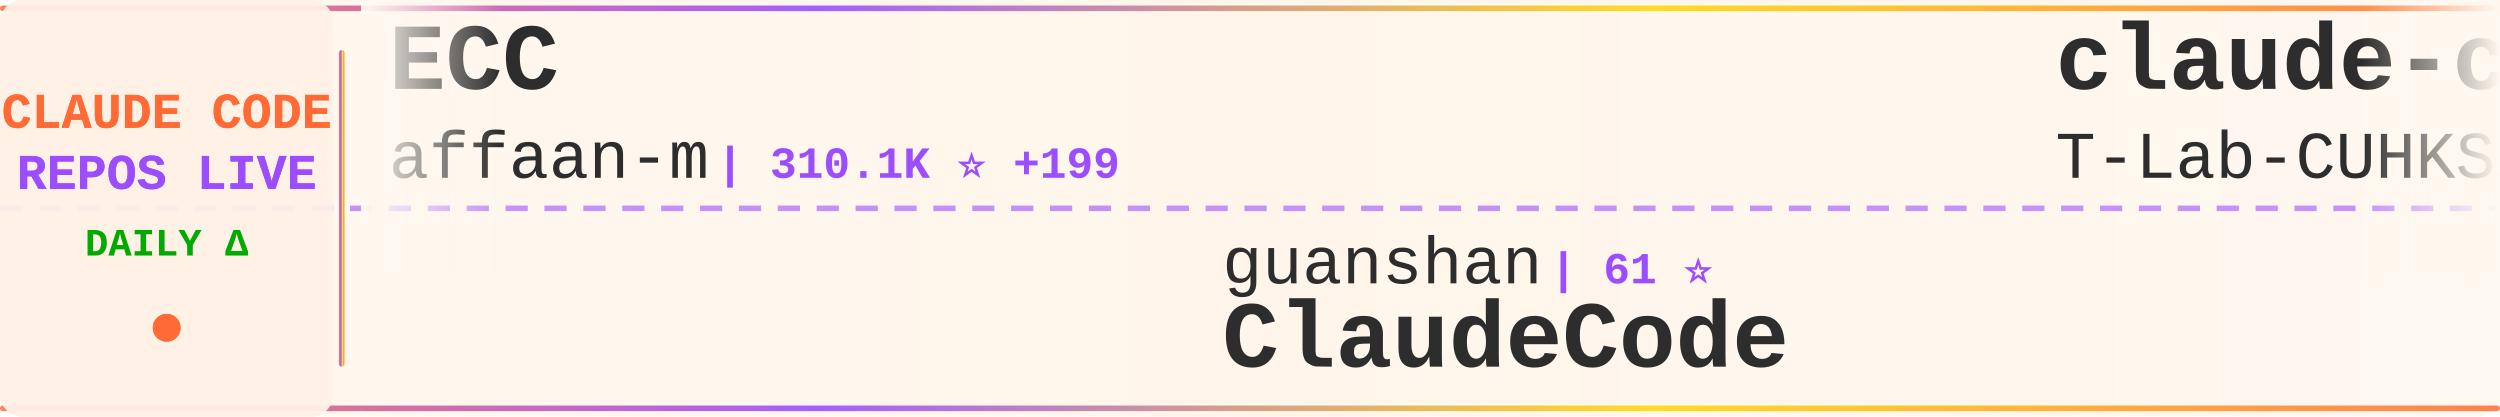
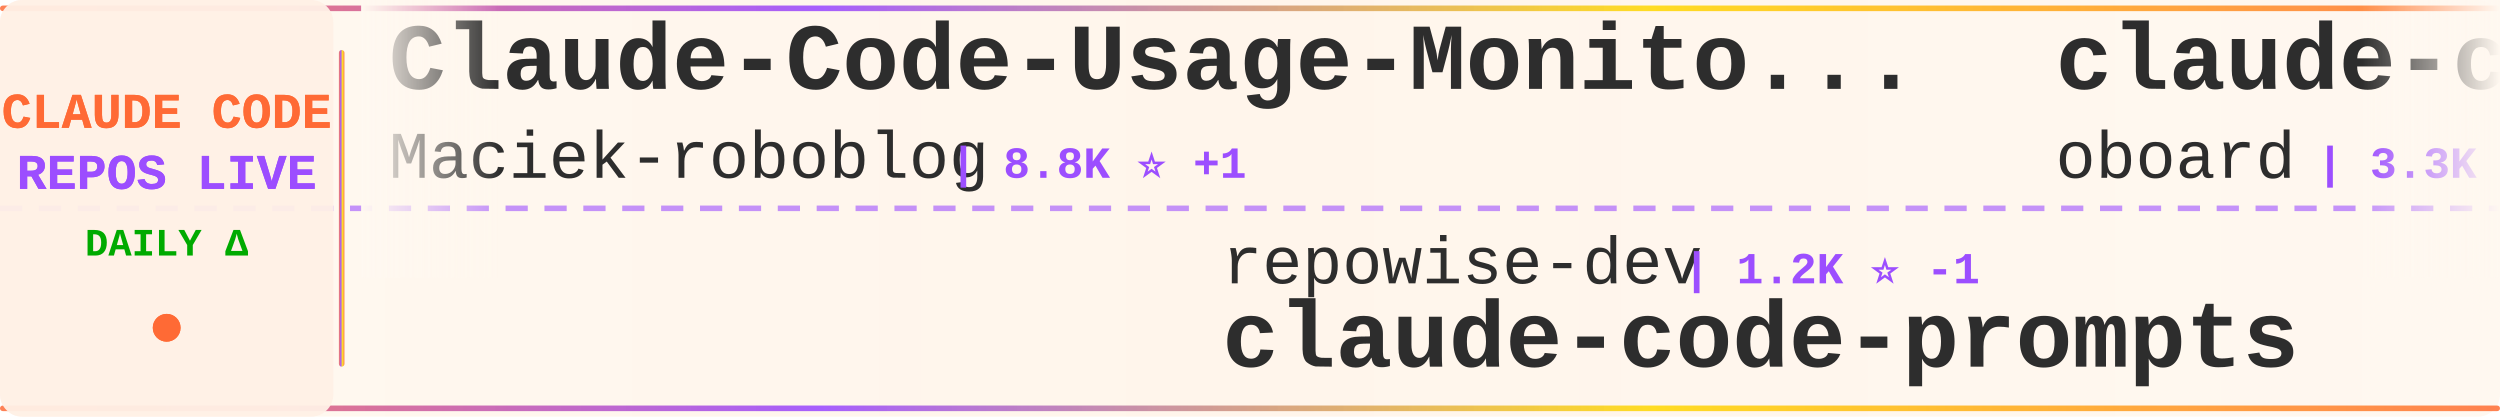
<svg xmlns="http://www.w3.org/2000/svg" width="900" height="150">
  <defs>
    <linearGradient id="tickerBg" x1="0%" y1="0%" x2="100%" y2="0%">
      <stop offset="0%" style="stop-color:#fff8f0;stop-opacity:0.98" />
      <stop offset="50%" style="stop-color:#fff5eb;stop-opacity:1" />
      <stop offset="100%" style="stop-color:#fff8f0;stop-opacity:0.98" />
    </linearGradient>
    <linearGradient id="borderGrad" x1="0%" y1="0%" x2="100%" y2="0%">
      <stop offset="0%" style="stop-color:#FF6B35;stop-opacity:0.85">
        <animate attributeName="stop-opacity" values="0.85;1;0.85" dur="2s" repeatCount="indefinite" />
      </stop>
      <stop offset="33%" style="stop-color:#9C4EFF;stop-opacity:0.9">
        <animate attributeName="stop-opacity" values="0.9;1;0.9" dur="2.2s" repeatCount="indefinite" />
      </stop>
      <stop offset="66%" style="stop-color:#FFD700;stop-opacity:0.85">
        <animate attributeName="stop-opacity" values="0.85;1;0.85" dur="1.8s" repeatCount="indefinite" />
      </stop>
      <stop offset="100%" style="stop-color:#FF6B35;stop-opacity:0.85">
        <animate attributeName="stop-opacity" values="0.85;1;0.85" dur="2s" repeatCount="indefinite" />
      </stop>
    </linearGradient>
    <filter id="textGlow">
      <feGaussianBlur stdDeviation="0.15" result="coloredBlur" />
      <feMerge>
        <feMergeNode in="coloredBlur" />
        <feMergeNode in="SourceGraphic" />
      </feMerge>
    </filter>
    <filter id="metricGlow">
      <feGaussianBlur stdDeviation="0.2" result="coloredBlur" />
      <feMerge>
        <feMergeNode in="coloredBlur" />
        <feMergeNode in="SourceGraphic" />
      </feMerge>
    </filter>
    <linearGradient id="leftFade" x1="0%" y1="0%" x2="100%" y2="0%">
      <stop offset="0%" style="stop-color:#fff8f0;stop-opacity:1" />
      <stop offset="100%" style="stop-color:#fff8f0;stop-opacity:0" />
    </linearGradient>
    <linearGradient id="rightFade" x1="0%" y1="0%" x2="100%" y2="0%">
      <stop offset="0%" style="stop-color:#fff8f0;stop-opacity:0" />
      <stop offset="100%" style="stop-color:#fff8f0;stop-opacity:1" />
    </linearGradient>
  </defs>
  <rect width="900" height="150" fill="url(#tickerBg)" rx="8" />
  <rect x="0" y="2" width="900" height="2" fill="url(#borderGrad)" rx="1" />
  <rect x="0" y="146" width="900" height="2" fill="url(#borderGrad)" rx="1" />
  <line x1="0" y1="75" x2="900" y2="75" stroke="#9C4EFF" stroke-width="2" stroke-dasharray="8 6" opacity="0.6" />
  <rect x="0" y="0" width="120" height="150" fill="#fff0e6" opacity="0.95" rx="8" />
  <text x="60" y="46" font-family="'Courier New', monospace" font-size="18" font-weight="bold" fill="#FF6B35" text-anchor="middle" filter="url(#textGlow)">
    CLAUDE CODE
  </text>
  <text x="60" y="68" font-family="'Courier New', monospace" font-size="18" font-weight="bold" fill="#9C4EFF" text-anchor="middle" filter="url(#textGlow)">
    REPOS LIVE
  </text>
  <text x="60" y="92" font-family="'Courier New', monospace" font-size="14" font-weight="bold" fill="#00aa00" text-anchor="middle">
    DAILY Δ
  </text>
  <circle cx="60" cy="118" r="5" fill="#FF6B35" filter="url(#metricGlow)">
    <animate attributeName="r" values="4;6;4" dur="1.5s" repeatCount="indefinite" />
    <animate attributeName="opacity" values="0.6;1;0.6" dur="1.5s" repeatCount="indefinite" />
  </circle>
  <rect x="122" y="18" width="2" height="114" fill="url(#borderGrad)" rx="1" />
  <clipPath id="tickerClip">
    <rect x="130" y="0" width="770" height="150" />
  </clipPath>
  <g clip-path="url(#tickerClip)">
    <g id="tickerItems">
      <animateTransform attributeName="transform" attributeType="XML" type="translate" from="0 0" to="-3000 0" dur="54s" repeatCount="indefinite" />
      <g transform="translate(0, 0)">
-         <text x="140" y="32" font-family="'Courier New', monospace" font-size="34" font-weight="bold" fill="#2d2d2d">ECC</text>
-         <text x="140" y="64" font-family="'Courier New', monospace" font-size="24" font-weight="normal" fill="#2d2d2d" opacity="1.0">affaan-m</text>
-         <text x="258" y="64" font-family="'Courier New', monospace" font-size="16" font-weight="bold" fill="#9C4EFF"> | 310.1K ⭐ +199</text>
+         <text x="140" y="32" font-family="'Courier New', monospace" font-size="34" font-weight="bold" fill="#2d2d2d">Claude-Code-Usage-Monito...</text>
+         <text x="140" y="64" font-family="'Courier New', monospace" font-size="24" font-weight="normal" fill="#2d2d2d" opacity="1.0">Maciek-roboblog</text>
+         <text x="342" y="64" font-family="'Courier New', monospace" font-size="16" font-weight="bold" fill="#9C4EFF"> | 8.8K ⭐ +1</text>
      </g>
      <g transform="translate(300, 0)">
-         <text x="140" y="102" font-family="'Courier New', monospace" font-size="24" font-weight="normal" fill="#2d2d2d" opacity="1.0">guanshan</text>
-         <text x="258" y="102" font-family="'Courier New', monospace" font-size="16" font-weight="bold" fill="#9C4EFF"> | 61 ⭐</text>
-         <text x="140" y="132" font-family="'Courier New', monospace" font-size="34" font-weight="bold" fill="#2d2d2d">ClaudeCode</text>
+         <text x="140" y="102" font-family="'Courier New', monospace" font-size="24" font-weight="normal" fill="#2d2d2d" opacity="1.0">repowise-dev</text>
+         <text x="306" y="102" font-family="'Courier New', monospace" font-size="16" font-weight="bold" fill="#9C4EFF"> | 1.2K ⭐ -1</text>
+         <text x="140" y="132" font-family="'Courier New', monospace" font-size="34" font-weight="bold" fill="#2d2d2d">claude-code-prompts</text>
      </g>
      <g transform="translate(600, 0)">
-         <text x="140" y="32" font-family="'Courier New', monospace" font-size="34" font-weight="bold" fill="#2d2d2d">claude-code</text>
-         <text x="140" y="64" font-family="'Courier New', monospace" font-size="24" font-weight="normal" fill="#2d2d2d" opacity="1.0">T-Lab-CUHKSZ</text>
-         <text x="306" y="64" font-family="'Courier New', monospace" font-size="16" font-weight="bold" fill="#9C4EFF"> | 327 ⭐</text>
+         <text x="140" y="32" font-family="'Courier New', monospace" font-size="34" font-weight="bold" fill="#2d2d2d">claude-code-rev</text>
+         <text x="140" y="64" font-family="'Courier New', monospace" font-size="24" font-weight="normal" fill="#2d2d2d" opacity="1.0">oboard</text>
+         <text x="234" y="64" font-family="'Courier New', monospace" font-size="16" font-weight="bold" fill="#9C4EFF"> | 3.3K ⭐</text>
      </g>
      <g transform="translate(900, 0)">
-         <text x="140" y="102" font-family="'Courier New', monospace" font-size="24" font-weight="normal" fill="#2d2d2d" opacity="1.0">zebbern</text>
-         <text x="246" y="102" font-family="'Courier New', monospace" font-size="16" font-weight="bold" fill="#9C4EFF"> | 4.7K ⭐</text>
-         <text x="140" y="132" font-family="'Courier New', monospace" font-size="34" font-weight="bold" fill="#2d2d2d">claude-code-guide</text>
+         <text x="140" y="102" font-family="'Courier New', monospace" font-size="24" font-weight="normal" fill="#2d2d2d" opacity="1.0">FlorianBruniaux</text>
+         <text x="342" y="102" font-family="'Courier New', monospace" font-size="16" font-weight="bold" fill="#9C4EFF"> | 7.4K ⭐ +17</text>
+         <text x="140" y="132" font-family="'Courier New', monospace" font-size="34" font-weight="bold" fill="#2d2d2d">claude-code-ultimate-gui...</text>
      </g>
      <g transform="translate(1200, 0)">
-         <text x="140" y="32" font-family="'Courier New', monospace" font-size="34" font-weight="bold" fill="#2d2d2d">claude-code-rust</text>
-         <text x="140" y="64" font-family="'Courier New', monospace" font-size="24" font-weight="normal" fill="#2d2d2d" opacity="1.0">lorryjovens-hub</text>
-         <text x="342" y="64" font-family="'Courier New', monospace" font-size="16" font-weight="bold" fill="#9C4EFF"> | 1.7K ⭐</text>
+         <text x="140" y="32" font-family="'Courier New', monospace" font-size="34" font-weight="bold" fill="#2d2d2d">awesome-claude-code-tool...</text>
+         <text x="140" y="64" font-family="'Courier New', monospace" font-size="24" font-weight="normal" fill="#2d2d2d" opacity="1.0">rohitg00</text>
+         <text x="258" y="64" font-family="'Courier New', monospace" font-size="16" font-weight="bold" fill="#9C4EFF"> | 2.9K ⭐ +1</text>
      </g>
      <g transform="translate(1500, 0)">
-         <text x="140" y="102" font-family="'Courier New', monospace" font-size="24" font-weight="normal" fill="#2d2d2d" opacity="1.0">wanshuiyin</text>
-         <text x="282" y="102" font-family="'Courier New', monospace" font-size="16" font-weight="bold" fill="#9C4EFF"> | 19.8K ⭐ +72</text>
-         <text x="140" y="132" font-family="'Courier New', monospace" font-size="34" font-weight="bold" fill="#2d2d2d">Auto-claude-code-researc...</text>
+         <text x="140" y="102" font-family="'Courier New', monospace" font-size="24" font-weight="normal" fill="#2d2d2d" opacity="1.0">xorespesp</text>
+         <text x="270" y="102" font-family="'Courier New', monospace" font-size="16" font-weight="bold" fill="#9C4EFF"> | 230 ⭐</text>
+         <text x="140" y="132" font-family="'Courier New', monospace" font-size="34" font-weight="bold" fill="#2d2d2d">claude-code</text>
      </g>
      <g transform="translate(1800, 0)">
-         <text x="140" y="32" font-family="'Courier New', monospace" font-size="34" font-weight="bold" fill="#2d2d2d">claude-code-cli</text>
-         <text x="140" y="64" font-family="'Courier New', monospace" font-size="24" font-weight="normal" fill="#2d2d2d" opacity="1.0">huangserva</text>
-         <text x="282" y="64" font-family="'Courier New', monospace" font-size="16" font-weight="bold" fill="#9C4EFF"> | 633 ⭐</text>
+         <text x="140" y="32" font-family="'Courier New', monospace" font-size="34" font-weight="bold" fill="#2d2d2d">free-claude-code</text>
+         <text x="140" y="64" font-family="'Courier New', monospace" font-size="24" font-weight="normal" fill="#2d2d2d" opacity="1.0">Alishahryar1</text>
+         <text x="306" y="64" font-family="'Courier New', monospace" font-size="16" font-weight="bold" fill="#9C4EFF"> | 73.0K ⭐ +38</text>
      </g>
      <g transform="translate(2100, 0)">
-         <text x="140" y="102" font-family="'Courier New', monospace" font-size="24" font-weight="normal" fill="#2d2d2d" opacity="1.0">hangsman</text>
-         <text x="258" y="102" font-family="'Courier New', monospace" font-size="16" font-weight="bold" fill="#9C4EFF"> | 798 ⭐</text>
-         <text x="140" y="132" font-family="'Courier New', monospace" font-size="34" font-weight="bold" fill="#2d2d2d">claude-code-source</text>
+         <text x="140" y="102" font-family="'Courier New', monospace" font-size="24" font-weight="normal" fill="#2d2d2d" opacity="1.0">shanraisshan</text>
+         <text x="306" y="102" font-family="'Courier New', monospace" font-size="16" font-weight="bold" fill="#9C4EFF"> | 69.4K ⭐ +6</text>
+         <text x="140" y="132" font-family="'Courier New', monospace" font-size="34" font-weight="bold" fill="#2d2d2d">claude-code-best-practic...</text>
      </g>
      <g transform="translate(2400, 0)">
-         <text x="140" y="32" font-family="'Courier New', monospace" font-size="34" font-weight="bold" fill="#2d2d2d">Claude-Code-Quest</text>
-         <text x="140" y="64" font-family="'Courier New', monospace" font-size="24" font-weight="normal" fill="#2d2d2d" opacity="1.0">wesammustafa</text>
-         <text x="306" y="64" font-family="'Courier New', monospace" font-size="16" font-weight="bold" fill="#9C4EFF"> | 3.7K ⭐ +1</text>
+         <text x="140" y="32" font-family="'Courier New', monospace" font-size="34" font-weight="bold" fill="#2d2d2d">claude-code-settings</text>
+         <text x="140" y="64" font-family="'Courier New', monospace" font-size="24" font-weight="normal" fill="#2d2d2d" opacity="1.0">feiskyer</text>
+         <text x="258" y="64" font-family="'Courier New', monospace" font-size="16" font-weight="bold" fill="#9C4EFF"> | 1.7K ⭐</text>
      </g>
      <g transform="translate(2700, 0)">
-         <text x="140" y="102" font-family="'Courier New', monospace" font-size="24" font-weight="normal" fill="#2d2d2d" opacity="1.0">lintsinghua</text>
-         <text x="294" y="102" font-family="'Courier New', monospace" font-size="16" font-weight="bold" fill="#9C4EFF"> | 4.4K ⭐ +1</text>
-         <text x="140" y="132" font-family="'Courier New', monospace" font-size="34" font-weight="bold" fill="#2d2d2d">claude-code-book</text>
+         <text x="140" y="102" font-family="'Courier New', monospace" font-size="24" font-weight="normal" fill="#2d2d2d" opacity="1.0">techjarves</text>
+         <text x="282" y="102" font-family="'Courier New', monospace" font-size="16" font-weight="bold" fill="#9C4EFF"> | 1.6K ⭐ -1</text>
+         <text x="140" y="132" font-family="'Courier New', monospace" font-size="34" font-weight="bold" fill="#2d2d2d">ClaudeCode-Portable</text>
      </g>
      <g transform="translate(3000, 0)">
-         <text x="140" y="32" font-family="'Courier New', monospace" font-size="34" font-weight="bold" fill="#2d2d2d">ECC</text>
-         <text x="140" y="64" font-family="'Courier New', monospace" font-size="24" font-weight="normal" fill="#2d2d2d" opacity="1.0">affaan-m</text>
-         <text x="258" y="64" font-family="'Courier New', monospace" font-size="16" font-weight="bold" fill="#9C4EFF"> | 310.1K ⭐ +199</text>
+         <text x="140" y="32" font-family="'Courier New', monospace" font-size="34" font-weight="bold" fill="#2d2d2d">Claude-Code-Usage-Monito...</text>
+         <text x="140" y="64" font-family="'Courier New', monospace" font-size="24" font-weight="normal" fill="#2d2d2d" opacity="1.0">Maciek-roboblog</text>
+         <text x="342" y="64" font-family="'Courier New', monospace" font-size="16" font-weight="bold" fill="#9C4EFF"> | 8.8K ⭐ +1</text>
      </g>
      <g transform="translate(3300, 0)">
-         <text x="140" y="102" font-family="'Courier New', monospace" font-size="24" font-weight="normal" fill="#2d2d2d" opacity="1.0">guanshan</text>
-         <text x="258" y="102" font-family="'Courier New', monospace" font-size="16" font-weight="bold" fill="#9C4EFF"> | 61 ⭐</text>
-         <text x="140" y="132" font-family="'Courier New', monospace" font-size="34" font-weight="bold" fill="#2d2d2d">ClaudeCode</text>
+         <text x="140" y="102" font-family="'Courier New', monospace" font-size="24" font-weight="normal" fill="#2d2d2d" opacity="1.0">repowise-dev</text>
+         <text x="306" y="102" font-family="'Courier New', monospace" font-size="16" font-weight="bold" fill="#9C4EFF"> | 1.2K ⭐ -1</text>
+         <text x="140" y="132" font-family="'Courier New', monospace" font-size="34" font-weight="bold" fill="#2d2d2d">claude-code-prompts</text>
      </g>
      <g transform="translate(3600, 0)">
-         <text x="140" y="32" font-family="'Courier New', monospace" font-size="34" font-weight="bold" fill="#2d2d2d">claude-code</text>
-         <text x="140" y="64" font-family="'Courier New', monospace" font-size="24" font-weight="normal" fill="#2d2d2d" opacity="1.0">T-Lab-CUHKSZ</text>
-         <text x="306" y="64" font-family="'Courier New', monospace" font-size="16" font-weight="bold" fill="#9C4EFF"> | 327 ⭐</text>
+         <text x="140" y="32" font-family="'Courier New', monospace" font-size="34" font-weight="bold" fill="#2d2d2d">claude-code-rev</text>
+         <text x="140" y="64" font-family="'Courier New', monospace" font-size="24" font-weight="normal" fill="#2d2d2d" opacity="1.0">oboard</text>
+         <text x="234" y="64" font-family="'Courier New', monospace" font-size="16" font-weight="bold" fill="#9C4EFF"> | 3.3K ⭐</text>
      </g>
      <g transform="translate(3900, 0)">
-         <text x="140" y="102" font-family="'Courier New', monospace" font-size="24" font-weight="normal" fill="#2d2d2d" opacity="1.0">zebbern</text>
-         <text x="246" y="102" font-family="'Courier New', monospace" font-size="16" font-weight="bold" fill="#9C4EFF"> | 4.7K ⭐</text>
-         <text x="140" y="132" font-family="'Courier New', monospace" font-size="34" font-weight="bold" fill="#2d2d2d">claude-code-guide</text>
+         <text x="140" y="102" font-family="'Courier New', monospace" font-size="24" font-weight="normal" fill="#2d2d2d" opacity="1.0">FlorianBruniaux</text>
+         <text x="342" y="102" font-family="'Courier New', monospace" font-size="16" font-weight="bold" fill="#9C4EFF"> | 7.4K ⭐ +17</text>
+         <text x="140" y="132" font-family="'Courier New', monospace" font-size="34" font-weight="bold" fill="#2d2d2d">claude-code-ultimate-gui...</text>
      </g>
    </g>
  </g>
  <rect x="130" y="0" width="50" height="100" fill="url(#leftFade)" />
  <rect x="850" y="0" width="50" height="100" fill="url(#rightFade)" />
</svg>
